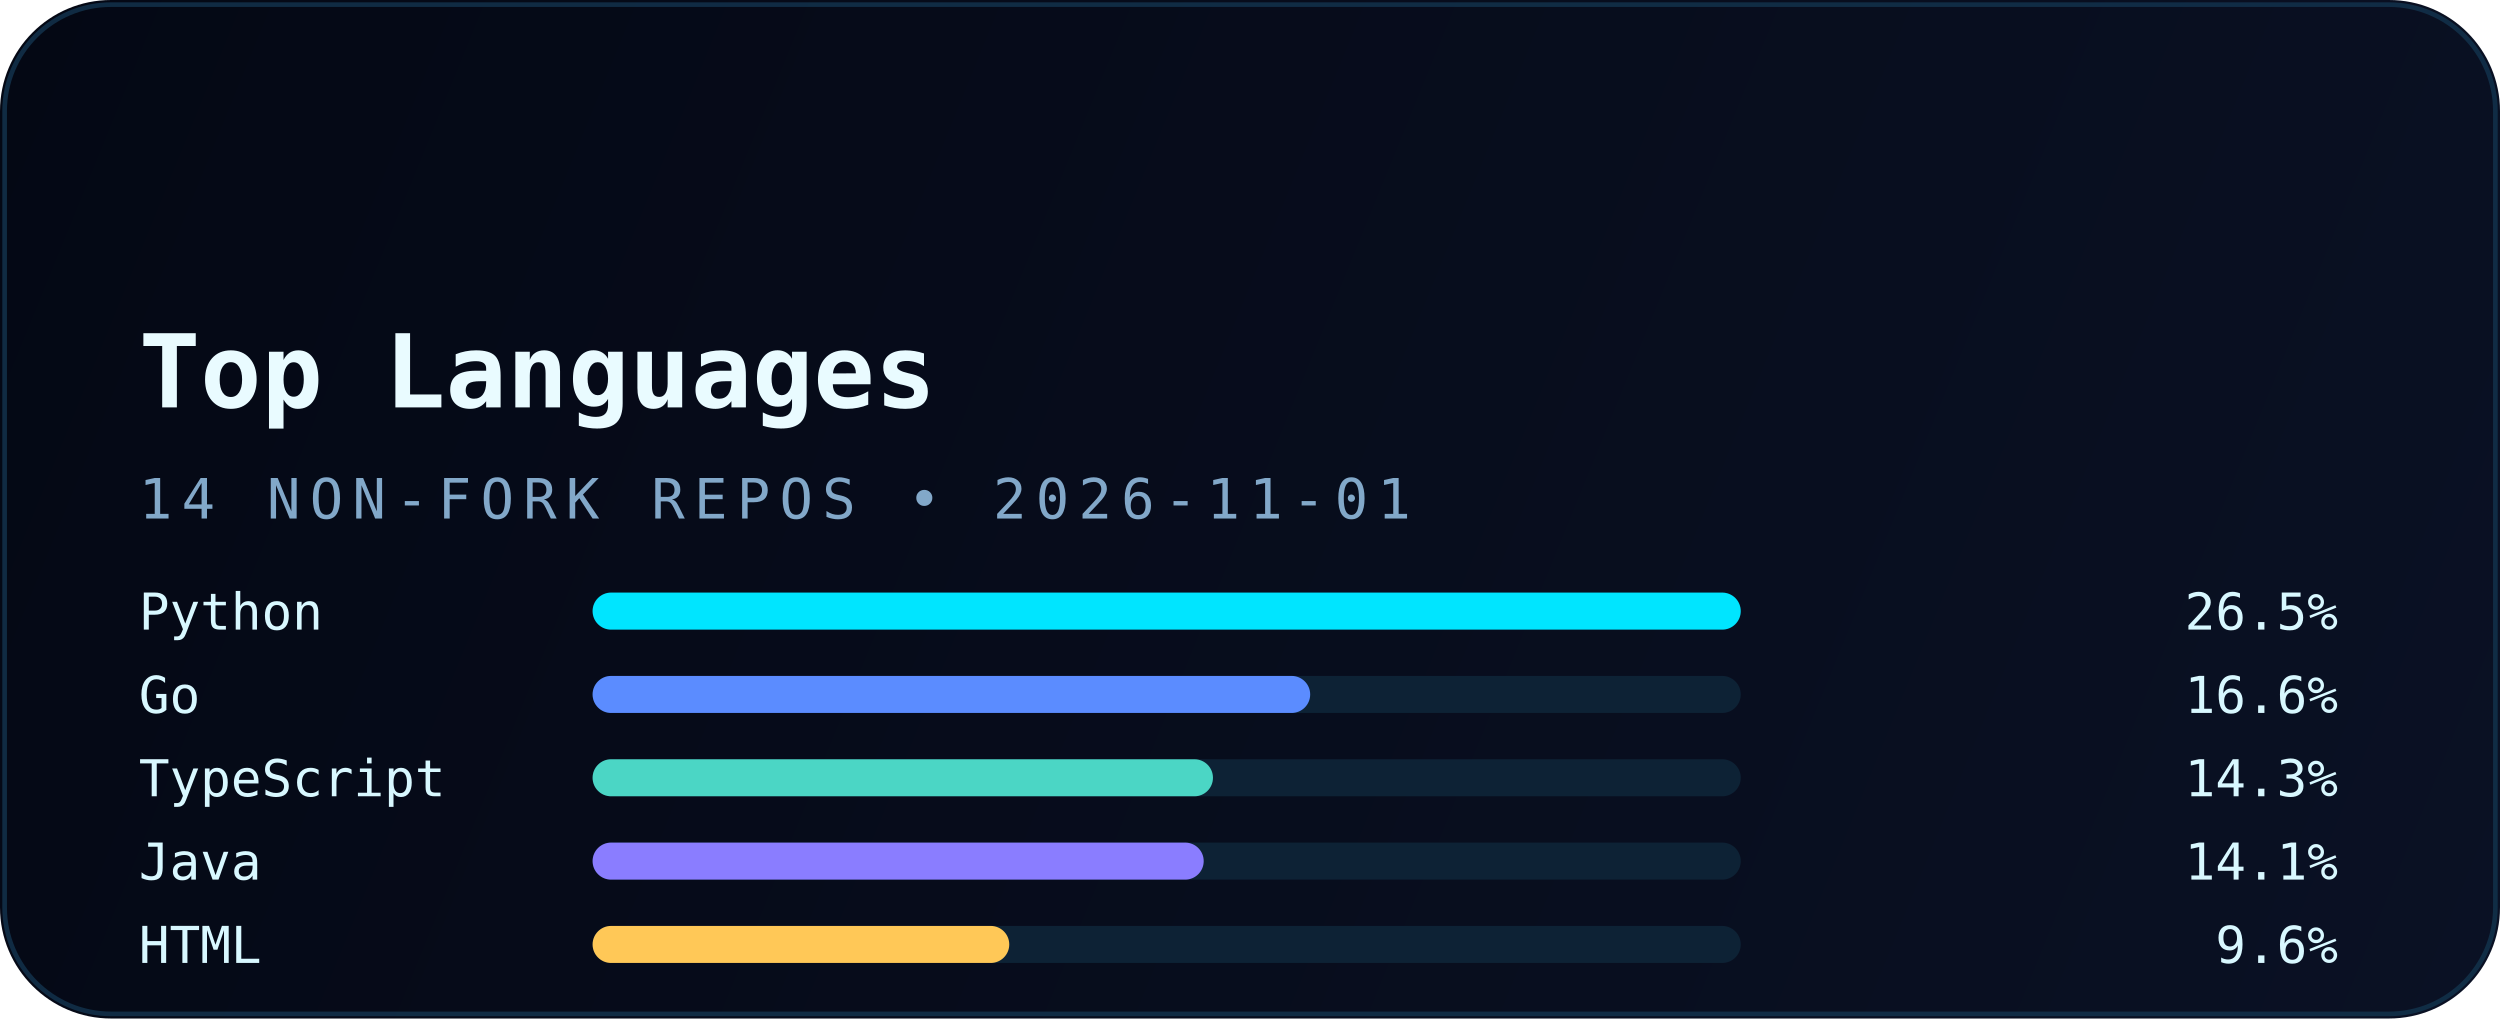
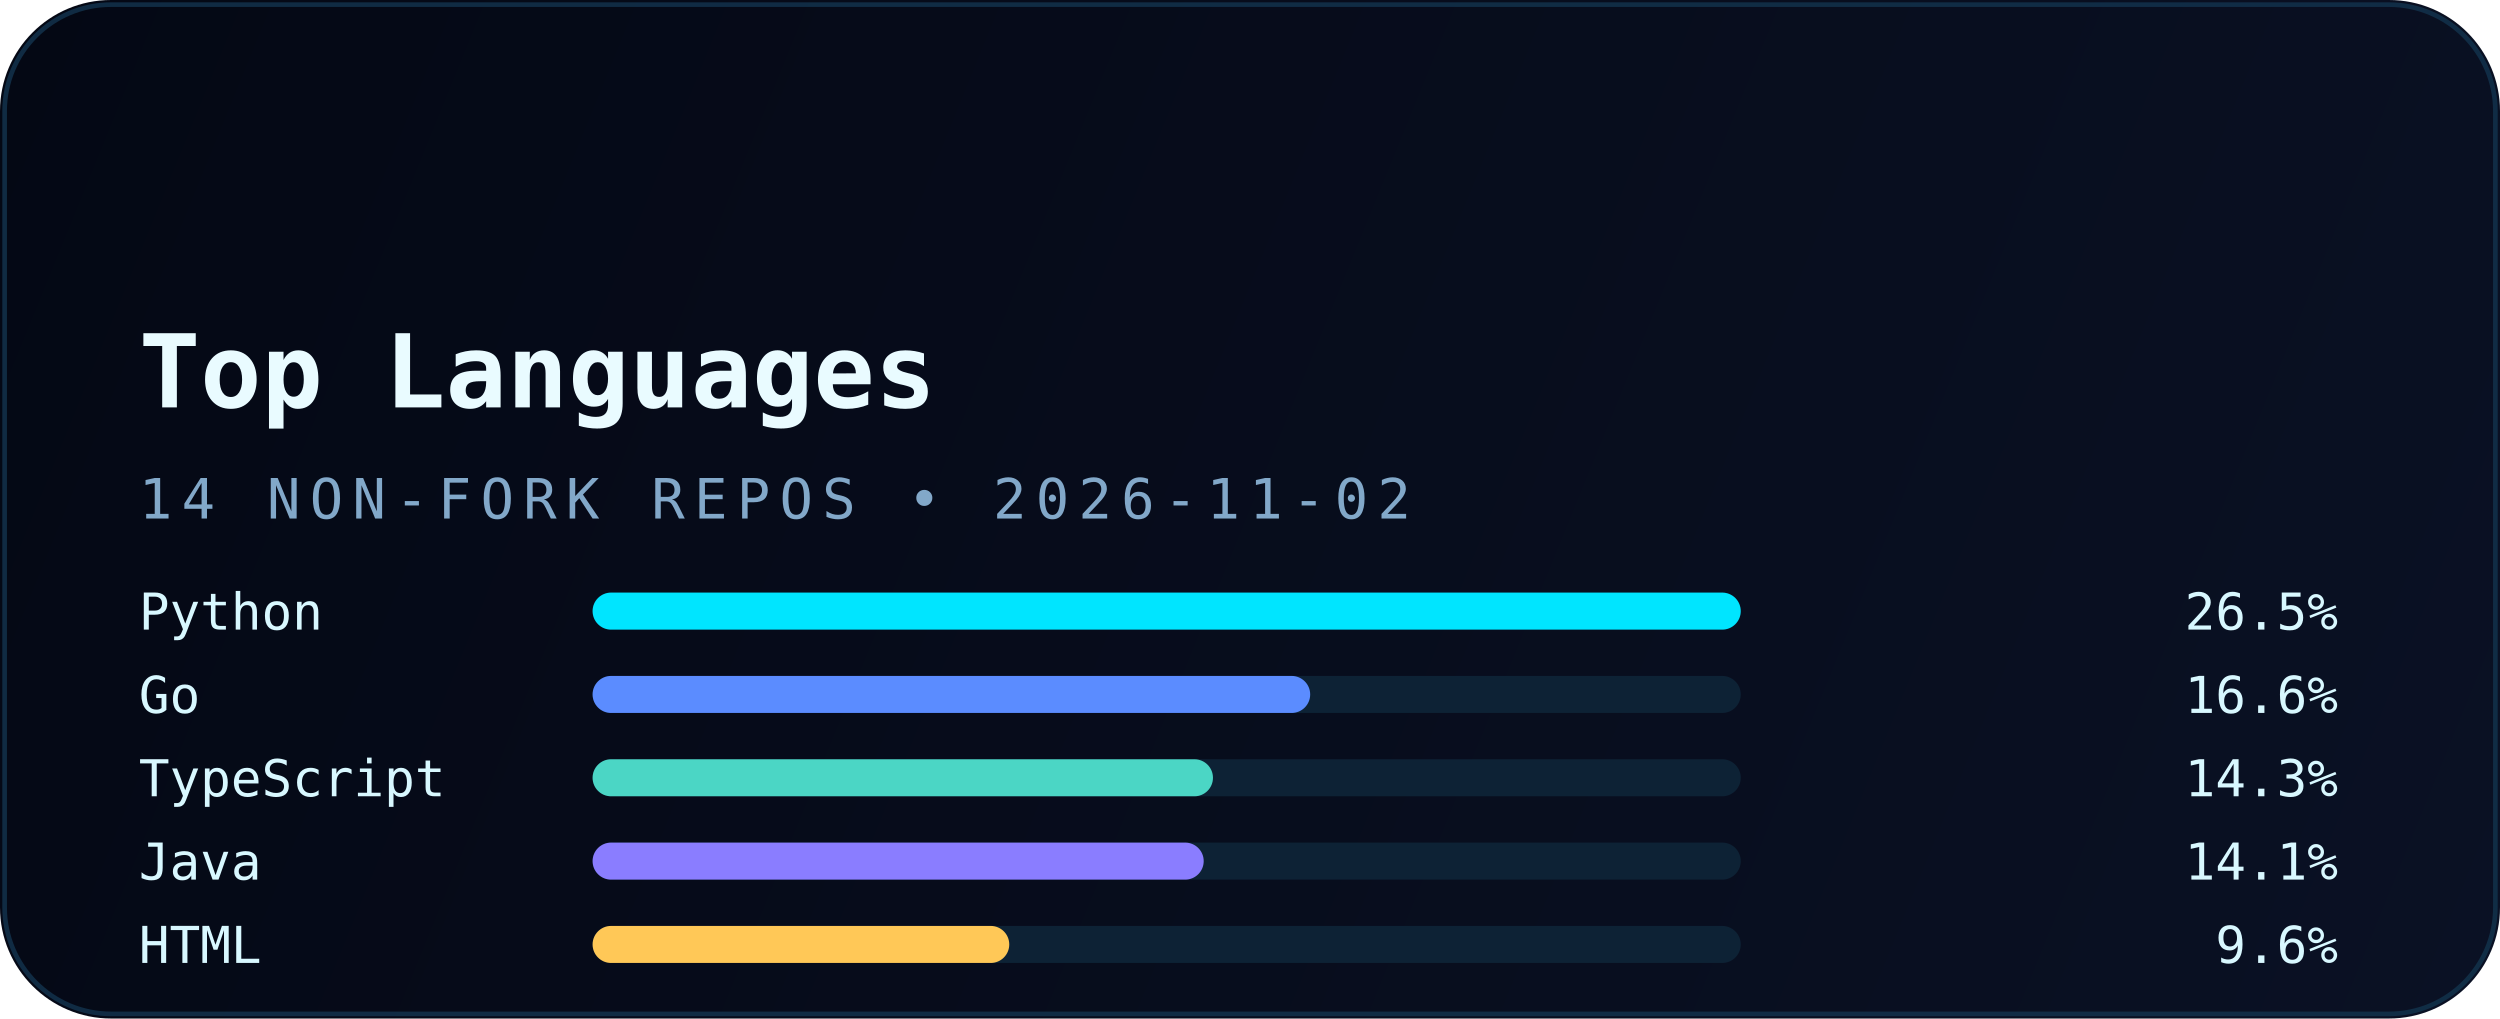
<svg xmlns="http://www.w3.org/2000/svg" width="540" height="220" viewBox="0 0 540 220" fill="none" role="img" aria-labelledby="title desc">
  <defs>
    <linearGradient id="bg" x1="0" y1="0" x2="540" y2="220" gradientUnits="userSpaceOnUse">
      <stop stop-color="#040814" />
      <stop offset="1" stop-color="#0A1124" />
    </linearGradient>
    <linearGradient id="accent" x1="30" y1="0" x2="510" y2="0" gradientUnits="userSpaceOnUse">
      <stop stop-color="#00E5FF" />
      <stop offset="1" stop-color="#5B8CFF" />
    </linearGradient>
    <filter id="glow" x="-20%" y="-20%" width="140%" height="140%" color-interpolation-filters="sRGB">
      <feGaussianBlur stdDeviation="6" result="blur" />
      <feMerge>
        <feMergeNode in="blur" />
        <feMergeNode in="SourceGraphic" />
      </feMerge>
    </filter>
  </defs>
  <rect width="540" height="220" rx="24" fill="url(#bg)" />
  <rect x="1" y="1" width="538" height="218" rx="23" stroke="#12324B" stroke-opacity="0.85" />
  <path d="M30 54H120" stroke="url(#accent)" stroke-width="3.5" stroke-linecap="round" filter="url(#glow)" />
  <text x="30" y="88" fill="#E9FBFF" font-family="JetBrains Mono, Consolas, monospace" font-size="22" font-weight="700">Top Languages</text>
-   <text x="30" y="112" fill="#82A8C9" font-family="JetBrains Mono, Consolas, monospace" font-size="12" letter-spacing="2">14 NON-FORK REPOS • 2026-11-01</text>
+   <text x="30" y="112" fill="#82A8C9" font-family="JetBrains Mono, Consolas, monospace" font-size="12" letter-spacing="2">14 NON-FORK REPOS • 2026-11-02</text>
  <g font-family="JetBrains Mono, Consolas, monospace" font-size="11">
    <text x="30" y="136" fill="#D8F8FF">Python</text>
    <rect x="128" y="128" width="248" height="8" rx="4" fill="#0D2235" />
    <rect x="128" y="128" width="248" height="8" rx="4" fill="#00E5FF" />
    <text x="505" y="136" text-anchor="end" fill="#D8F8FF">26.5%</text>
    <text x="30" y="154" fill="#D8F8FF">Go</text>
    <rect x="128" y="146" width="248" height="8" rx="4" fill="#0D2235" />
    <rect x="128" y="146" width="155" height="8" rx="4" fill="#5B8CFF" />
    <text x="505" y="154" text-anchor="end" fill="#D8F8FF">16.6%</text>
    <text x="30" y="172" fill="#D8F8FF">TypeScript</text>
    <rect x="128" y="164" width="248" height="8" rx="4" fill="#0D2235" />
    <rect x="128" y="164" width="134" height="8" rx="4" fill="#4BD6C5" />
    <text x="505" y="172" text-anchor="end" fill="#D8F8FF">14.3%</text>
    <text x="30" y="190" fill="#D8F8FF">Java</text>
    <rect x="128" y="182" width="248" height="8" rx="4" fill="#0D2235" />
    <rect x="128" y="182" width="132" height="8" rx="4" fill="#8A7DFF" />
    <text x="505" y="190" text-anchor="end" fill="#D8F8FF">14.1%</text>
    <text x="30" y="208" fill="#D8F8FF">HTML</text>
    <rect x="128" y="200" width="248" height="8" rx="4" fill="#0D2235" />
    <rect x="128" y="200" width="90" height="8" rx="4" fill="#FFC857" />
    <text x="505" y="208" text-anchor="end" fill="#D8F8FF">9.6%</text>
  </g>
</svg>
